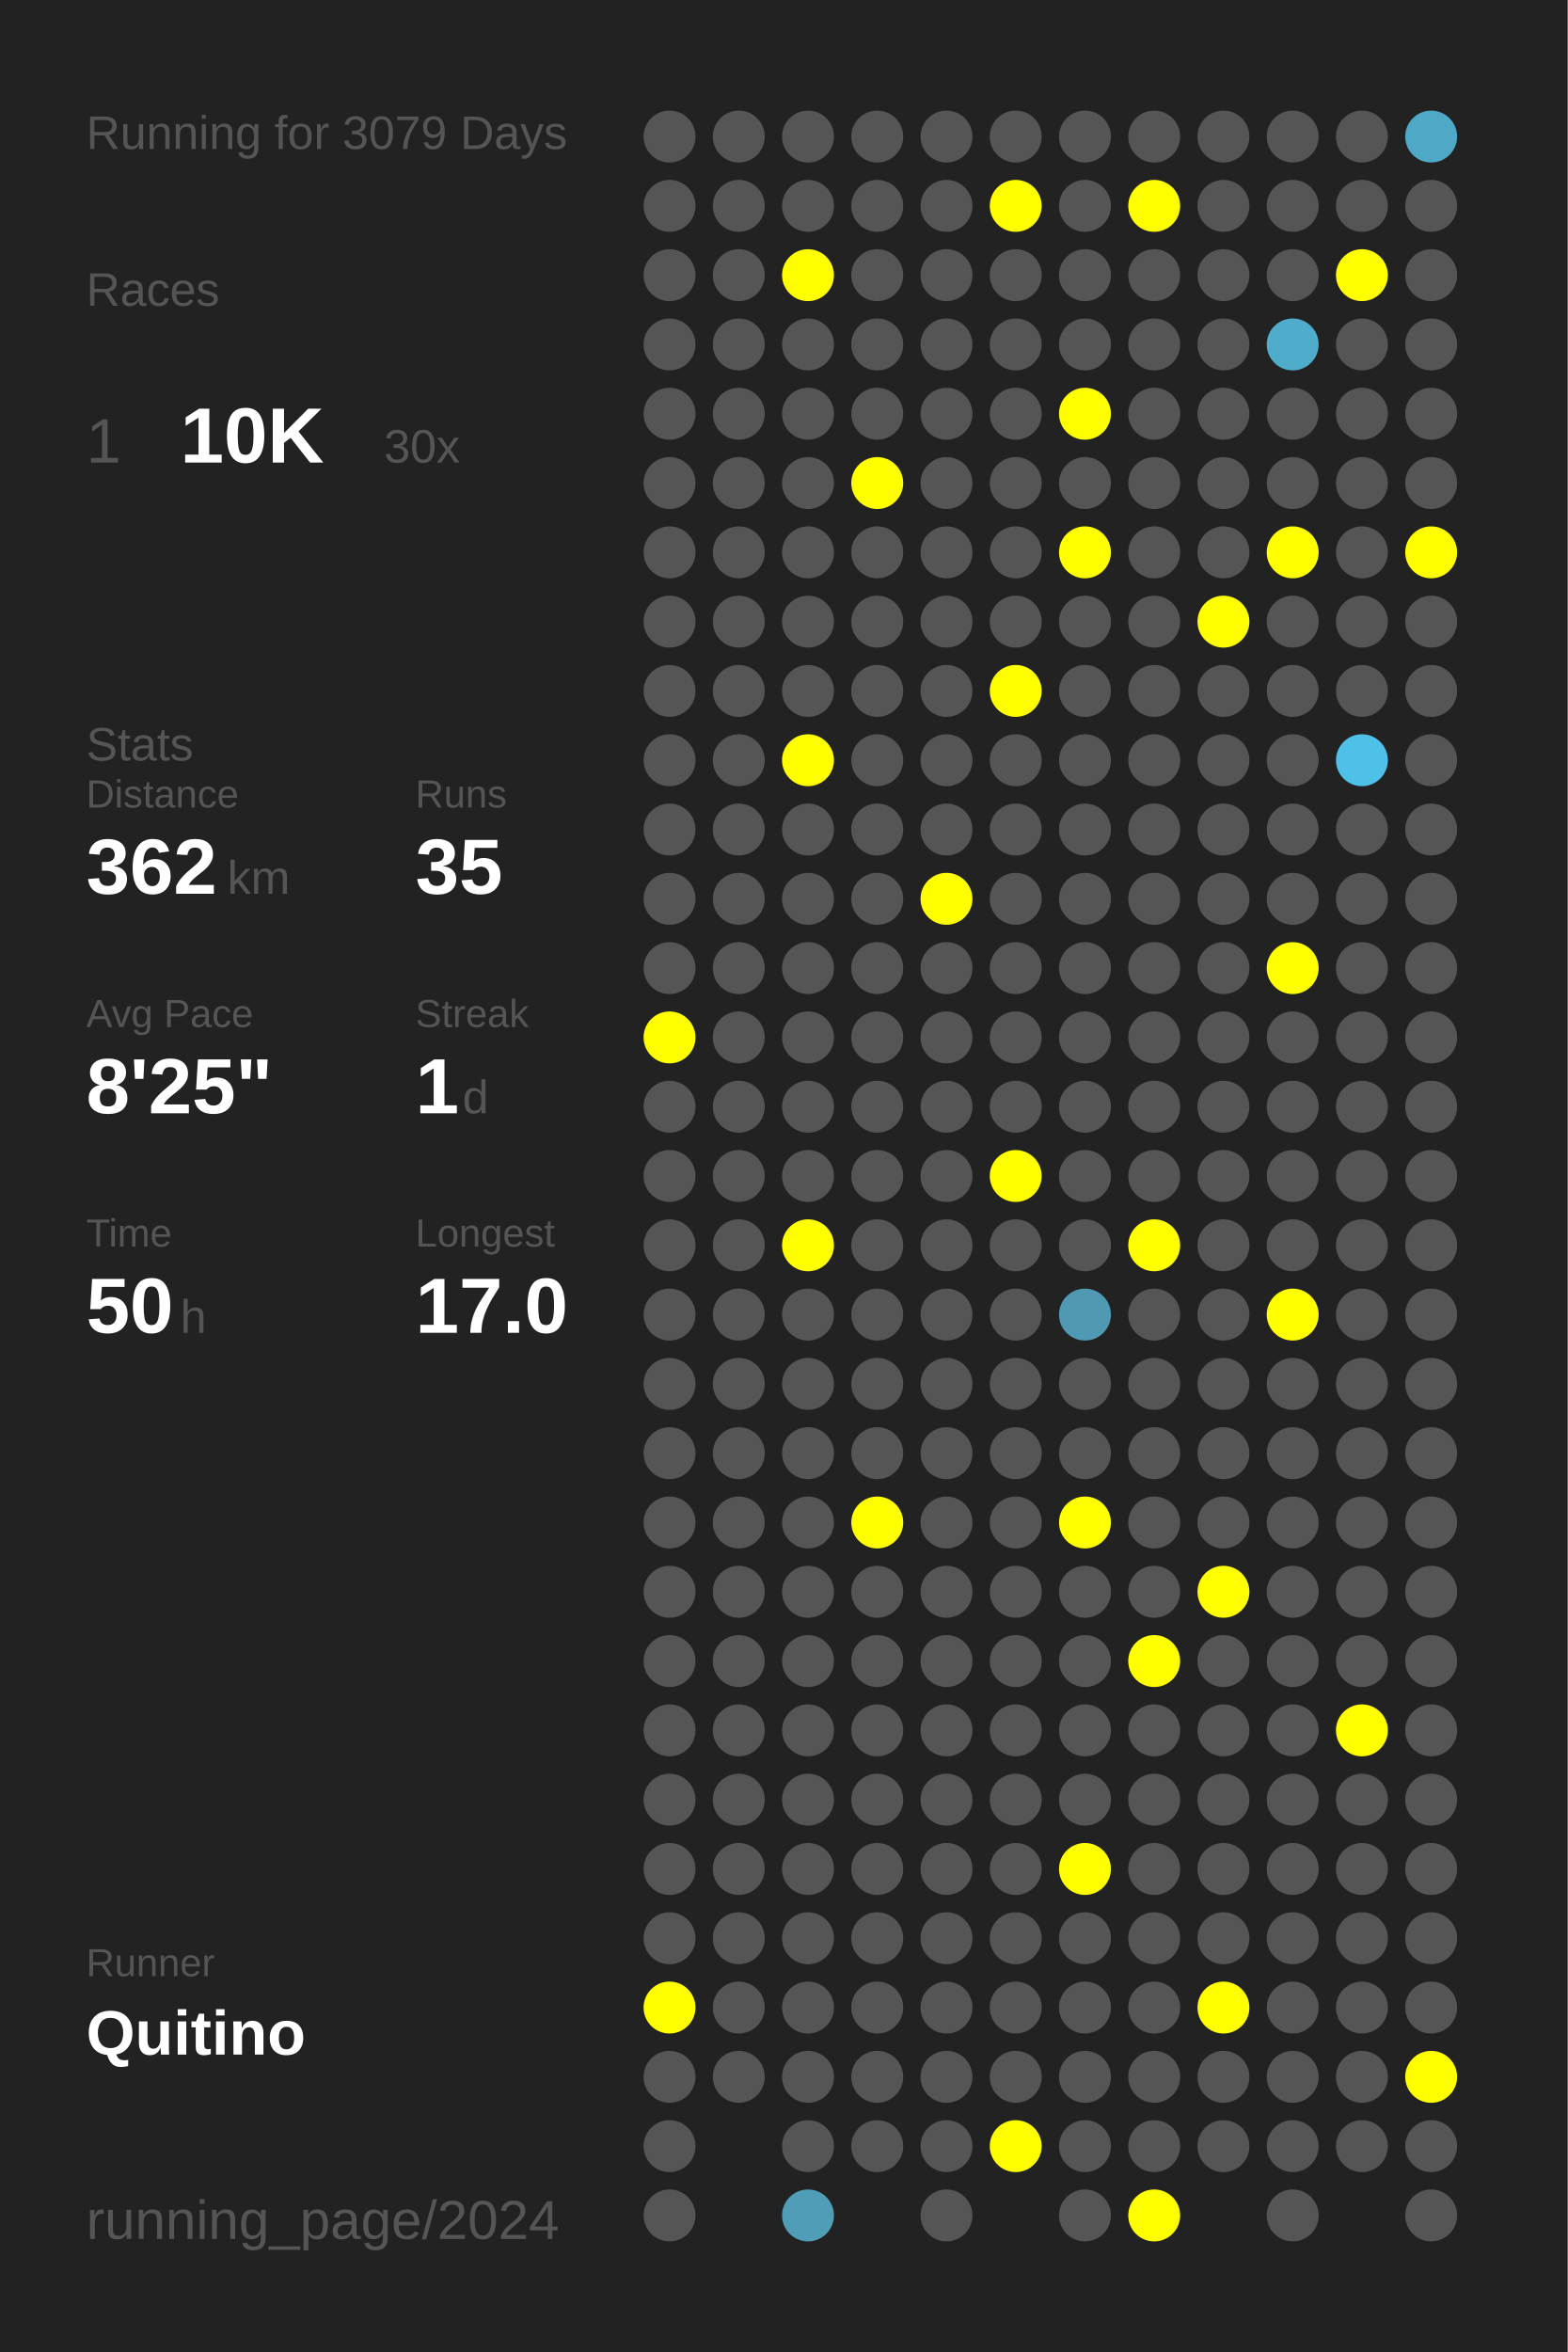
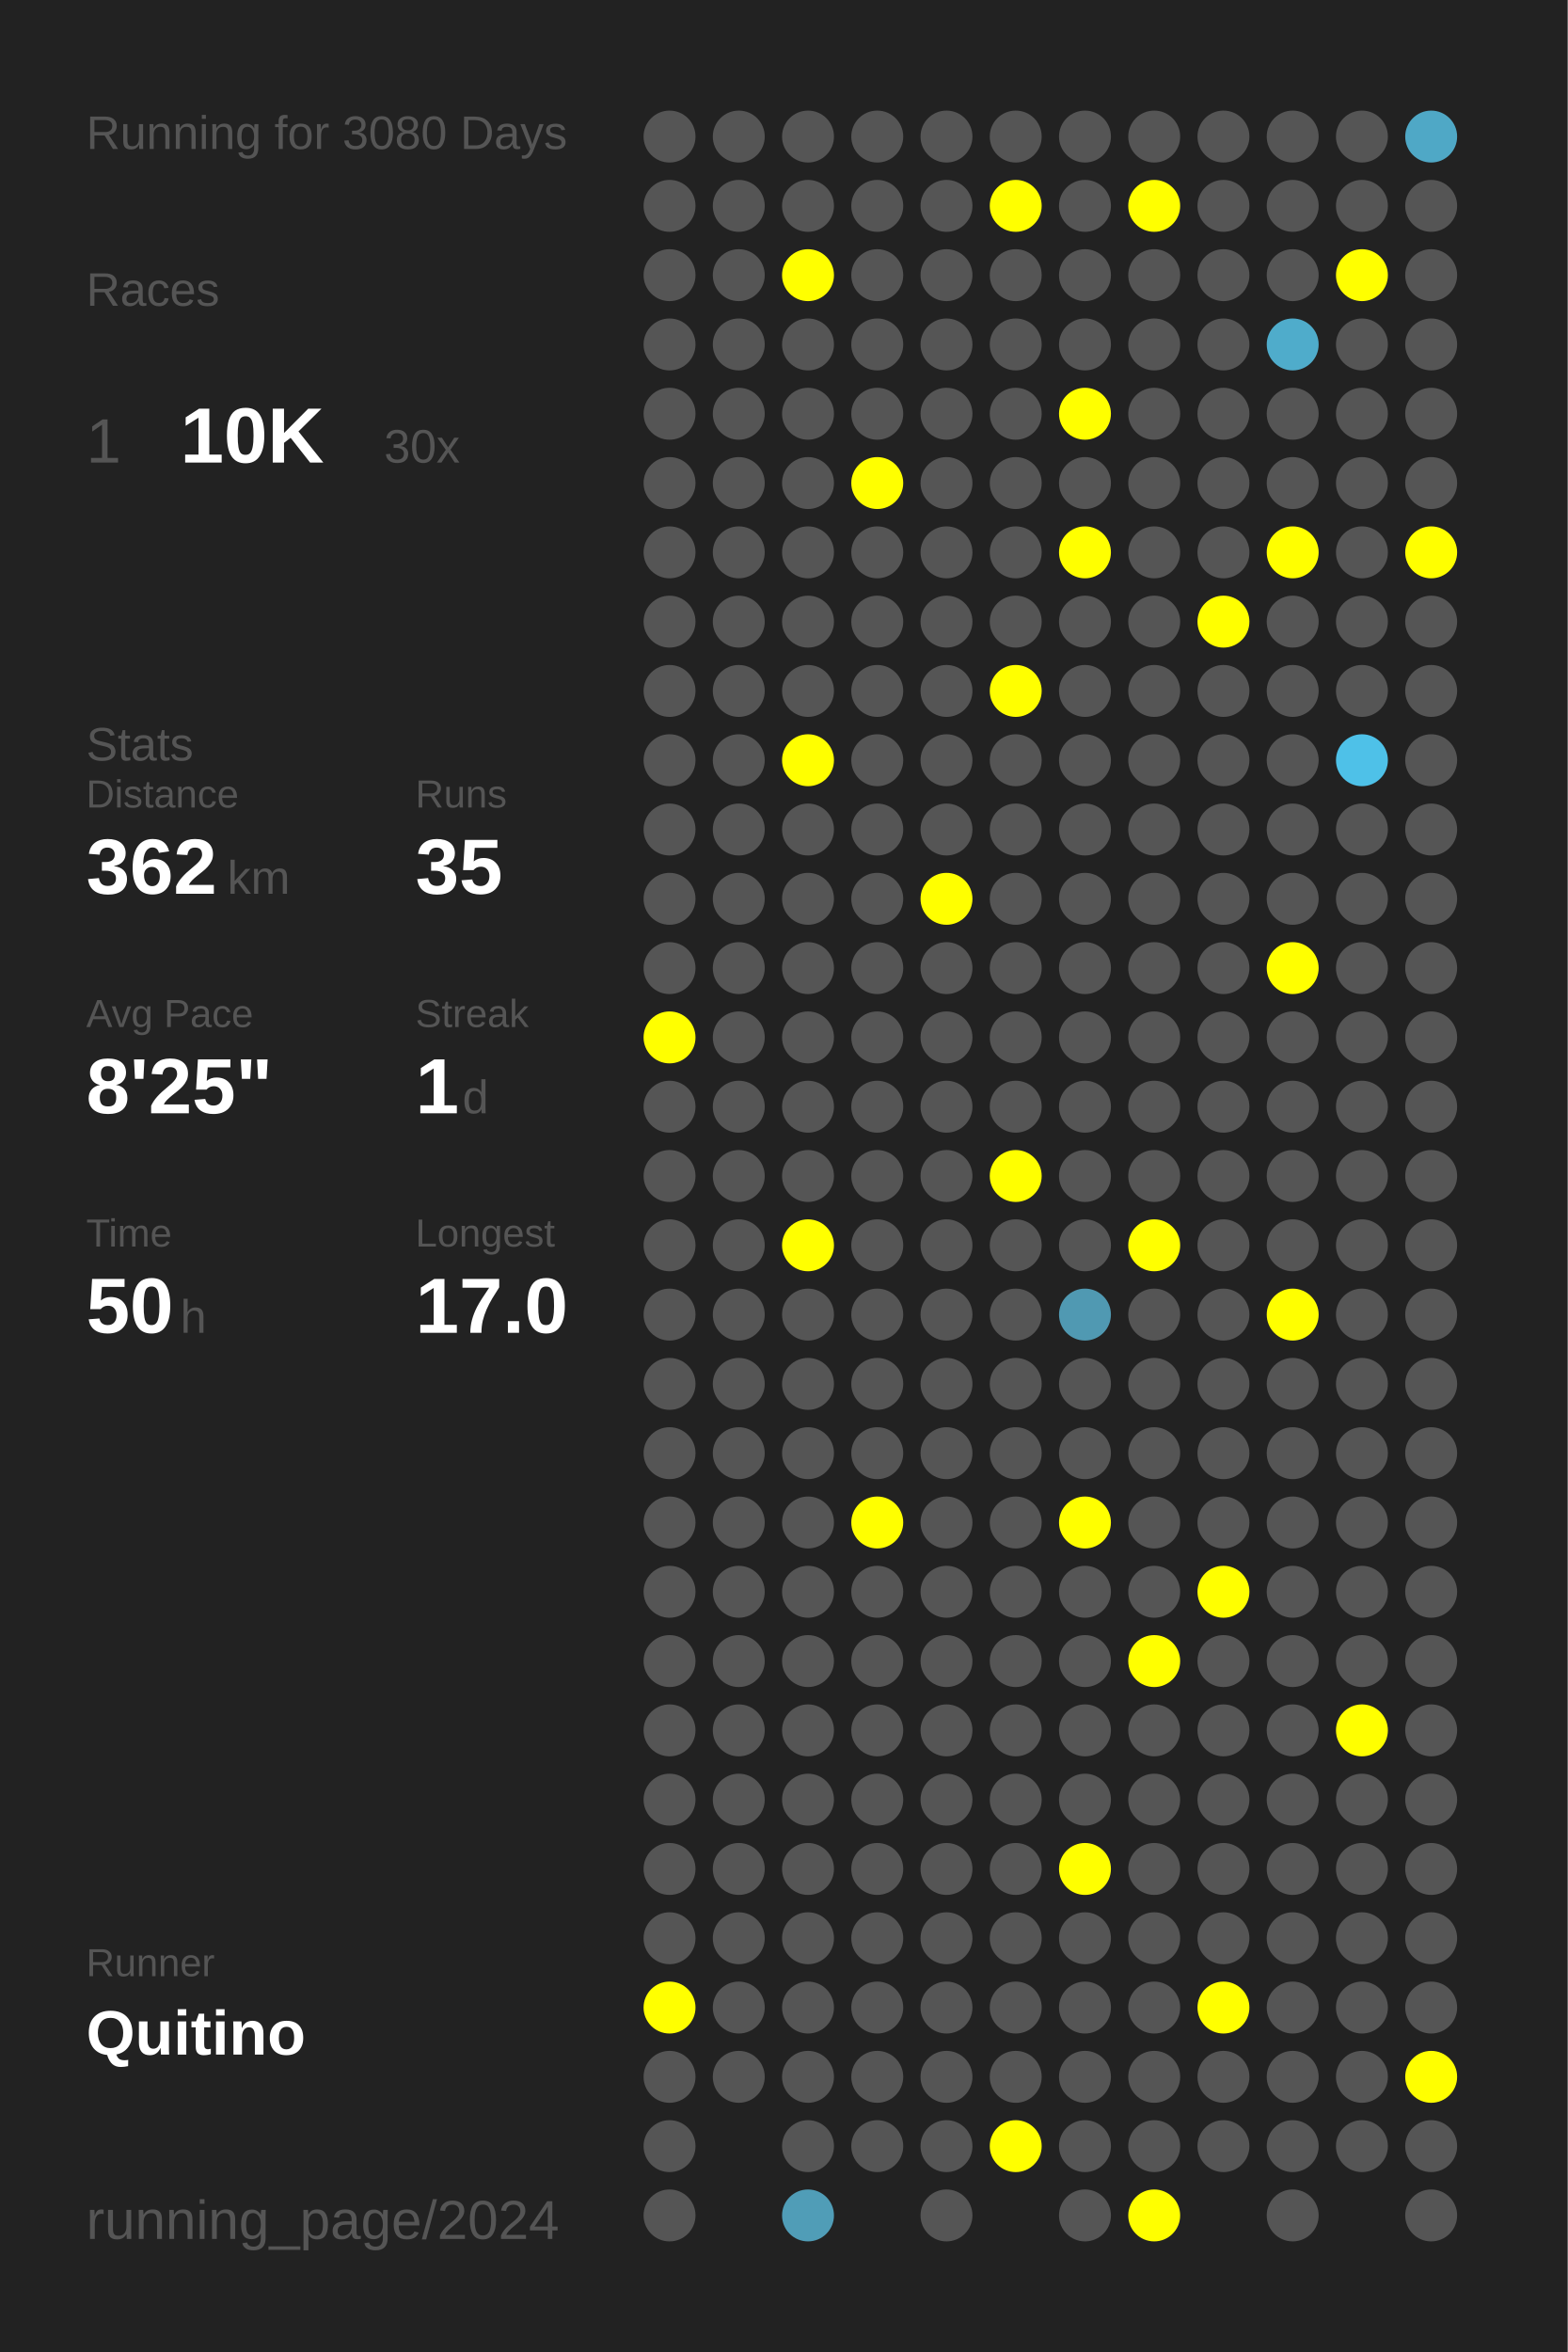
<svg xmlns="http://www.w3.org/2000/svg" baseProfile="full" height="300mm" version="1.1" viewBox="0,0,200,300" width="200mm">
  <defs />
  <rect fill="#222222" height="300" width="200" x="0" y="0" />
-   <text fill="#555555" style="font-size:6px; font-family:Arial;" x="11" y="19">Running for 3079 Days</text>
+   <text fill="#555555" style="font-size:6px; font-family:Arial;" x="11" y="19">Running for 3080 Days</text>
  <text fill="#555555" style="font-size:6px; font-family:Arial;" x="11" y="39">Races</text>
  <text fill="#555555" style="font-size:8px; font-family:Arial;" x="11" y="59">1</text>
  <text fill="#FFFFFF" style="font-size:10px; font-family:Arial; font-weight:bold;" x="23" y="59">10K</text>
  <text fill="#555555" style="font-size:6px; font-family:Arial;" x="49" y="59">30x</text>
  <text fill="#555555" style="font-size:6px; font-family:Arial;" x="11" y="97">Stats</text>
  <text fill="#555555" style="font-size:5px; font-family:Arial;" x="11" y="103">Distance</text>
  <text fill="#FFFFFF" style="font-size:10px; font-family:Arial; font-weight:bold;" x="11" y="114">362</text>
  <text fill="#555555" style="font-size:6px; font-family:Arial;" x="29" y="114">km</text>
  <text fill="#555555" style="font-size:5px; font-family:Arial;" x="53" y="103">Runs</text>
  <text fill="#FFFFFF" style="font-size:10px; font-family:Arial; font-weight:bold;" x="53" y="114">35</text>
  <text fill="#555555" style="font-size:5px; font-family:Arial;" x="11" y="131">Avg Pace</text>
  <text fill="#FFFFFF" style="font-size:10px; font-family:Arial; font-weight:bold;" x="11" y="142">8'25"</text>
  <text fill="#555555" style="font-size:5px; font-family:Arial;" x="53" y="131">Streak</text>
  <text fill="#FFFFFF" style="font-size:10px; font-family:Arial; font-weight:bold;" x="53" y="142">1</text>
  <text fill="#555555" style="font-size:6px; font-family:Arial;" x="59" y="142">d</text>
  <text fill="#555555" style="font-size:5px; font-family:Arial;" x="11" y="159">Time</text>
  <text fill="#FFFFFF" style="font-size:10px; font-family:Arial; font-weight:bold;" x="11" y="170">50</text>
  <text fill="#555555" style="font-size:6px; font-family:Arial;" x="23" y="170">h</text>
  <text fill="#555555" style="font-size:5px; font-family:Arial;" x="53" y="159">Longest</text>
  <text fill="#FFFFFF" style="font-size:10px; font-family:Arial; font-weight:bold;" x="53" y="170">17.0</text>
  <text fill="#555555" style="font-size:5px; font-family:Arial;" x="11" y="252.065">Runner</text>
  <text fill="#FFFFFF" style="font-size:8px; font-family:Arial; font-weight:bold;" x="11" y="262.065">Quitino</text>
  <text fill="#555555" style="font-size:7px; font-family:Arial;" x="11" y="285.581">running_page/2024</text>
  <circle cx="85.417" cy="17.419" fill="#555555" r="3.312" />
  <circle cx="85.417" cy="26.258" fill="#555555" r="3.312" />
  <circle cx="85.417" cy="35.097" fill="#555555" r="3.312" />
  <circle cx="85.417" cy="43.935" fill="#555555" r="3.312" />
  <circle cx="85.417" cy="52.774" fill="#555555" r="3.312" />
  <circle cx="85.417" cy="61.613" fill="#555555" r="3.312" />
  <circle cx="85.417" cy="70.452" fill="#555555" r="3.312" />
  <circle cx="85.417" cy="79.29" fill="#555555" r="3.312" />
  <circle cx="85.417" cy="88.129" fill="#555555" r="3.312" />
  <circle cx="85.417" cy="96.968" fill="#555555" r="3.312" />
  <circle cx="85.417" cy="105.806" fill="#555555" r="3.312" />
  <circle cx="85.417" cy="114.645" fill="#555555" r="3.312" />
  <circle cx="85.417" cy="123.484" fill="#555555" r="3.312" />
  <circle cx="85.417" cy="132.323" fill="#FFFF00" r="3.312" />
  <circle cx="85.417" cy="141.161" fill="#555555" r="3.312" />
  <circle cx="85.417" cy="150" fill="#555555" r="3.312" />
  <circle cx="85.417" cy="158.839" fill="#555555" r="3.312" />
  <circle cx="85.417" cy="167.677" fill="#555555" r="3.312" />
  <circle cx="85.417" cy="176.516" fill="#555555" r="3.312" />
  <circle cx="85.417" cy="185.355" fill="#555555" r="3.312" />
  <circle cx="85.417" cy="194.194" fill="#555555" r="3.312" />
  <circle cx="85.417" cy="203.032" fill="#555555" r="3.312" />
  <circle cx="85.417" cy="211.871" fill="#555555" r="3.312" />
  <circle cx="85.417" cy="220.71" fill="#555555" r="3.312" />
  <circle cx="85.417" cy="229.548" fill="#555555" r="3.312" />
  <circle cx="85.417" cy="238.387" fill="#555555" r="3.312" />
  <circle cx="85.417" cy="247.226" fill="#555555" r="3.312" />
  <circle cx="85.417" cy="256.065" fill="#FFFF00" r="3.312" />
  <circle cx="85.417" cy="264.903" fill="#555555" r="3.312" />
  <circle cx="85.417" cy="273.742" fill="#555555" r="3.312" />
  <circle cx="85.417" cy="282.581" fill="#555555" r="3.312" />
  <circle cx="94.25" cy="17.419" fill="#555555" r="3.312" />
  <circle cx="94.25" cy="26.258" fill="#555555" r="3.312" />
  <circle cx="94.25" cy="35.097" fill="#555555" r="3.312" />
  <circle cx="94.25" cy="43.935" fill="#555555" r="3.312" />
  <circle cx="94.25" cy="52.774" fill="#555555" r="3.312" />
  <circle cx="94.25" cy="61.613" fill="#555555" r="3.312" />
  <circle cx="94.25" cy="70.452" fill="#555555" r="3.312" />
  <circle cx="94.25" cy="79.29" fill="#555555" r="3.312" />
  <circle cx="94.25" cy="88.129" fill="#555555" r="3.312" />
  <circle cx="94.25" cy="96.968" fill="#555555" r="3.312" />
  <circle cx="94.25" cy="105.806" fill="#555555" r="3.312" />
  <circle cx="94.25" cy="114.645" fill="#555555" r="3.312" />
  <circle cx="94.25" cy="123.484" fill="#555555" r="3.312" />
  <circle cx="94.25" cy="132.323" fill="#555555" r="3.312" />
  <circle cx="94.25" cy="141.161" fill="#555555" r="3.312" />
  <circle cx="94.25" cy="150" fill="#555555" r="3.312" />
  <circle cx="94.25" cy="158.839" fill="#555555" r="3.312" />
  <circle cx="94.25" cy="167.677" fill="#555555" r="3.312" />
  <circle cx="94.25" cy="176.516" fill="#555555" r="3.312" />
  <circle cx="94.25" cy="185.355" fill="#555555" r="3.312" />
  <circle cx="94.25" cy="194.194" fill="#555555" r="3.312" />
  <circle cx="94.25" cy="203.032" fill="#555555" r="3.312" />
  <circle cx="94.25" cy="211.871" fill="#555555" r="3.312" />
  <circle cx="94.25" cy="220.71" fill="#555555" r="3.312" />
  <circle cx="94.25" cy="229.548" fill="#555555" r="3.312" />
  <circle cx="94.25" cy="238.387" fill="#555555" r="3.312" />
  <circle cx="94.25" cy="247.226" fill="#555555" r="3.312" />
  <circle cx="94.25" cy="256.065" fill="#555555" r="3.312" />
  <circle cx="94.25" cy="264.903" fill="#555555" r="3.312" />
  <circle cx="103.083" cy="17.419" fill="#555555" r="3.312" />
  <circle cx="103.083" cy="26.258" fill="#555555" r="3.312" />
  <circle cx="103.083" cy="35.097" fill="#FFFF00" r="3.312" />
  <circle cx="103.083" cy="43.935" fill="#555555" r="3.312" />
  <circle cx="103.083" cy="52.774" fill="#555555" r="3.312" />
  <circle cx="103.083" cy="61.613" fill="#555555" r="3.312" />
  <circle cx="103.083" cy="70.452" fill="#555555" r="3.312" />
  <circle cx="103.083" cy="79.29" fill="#555555" r="3.312" />
  <circle cx="103.083" cy="88.129" fill="#555555" r="3.312" />
  <circle cx="103.083" cy="96.968" fill="#FFFF00" r="3.312" />
  <circle cx="103.083" cy="105.806" fill="#555555" r="3.312" />
  <circle cx="103.083" cy="114.645" fill="#555555" r="3.312" />
  <circle cx="103.083" cy="123.484" fill="#555555" r="3.312" />
  <circle cx="103.083" cy="132.323" fill="#555555" r="3.312" />
  <circle cx="103.083" cy="141.161" fill="#555555" r="3.312" />
  <circle cx="103.083" cy="150" fill="#555555" r="3.312" />
  <circle cx="103.083" cy="158.839" fill="#FFFF00" r="3.312" />
  <circle cx="103.083" cy="167.677" fill="#555555" r="3.312" />
  <circle cx="103.083" cy="176.516" fill="#555555" r="3.312" />
  <circle cx="103.083" cy="185.355" fill="#555555" r="3.312" />
  <circle cx="103.083" cy="194.194" fill="#555555" r="3.312" />
  <circle cx="103.083" cy="203.032" fill="#555555" r="3.312" />
  <circle cx="103.083" cy="211.871" fill="#555555" r="3.312" />
  <circle cx="103.083" cy="220.71" fill="#555555" r="3.312" />
  <circle cx="103.083" cy="229.548" fill="#555555" r="3.312" />
  <circle cx="103.083" cy="238.387" fill="#555555" r="3.312" />
  <circle cx="103.083" cy="247.226" fill="#555555" r="3.312" />
  <circle cx="103.083" cy="256.065" fill="#555555" r="3.312" />
  <circle cx="103.083" cy="264.903" fill="#555555" r="3.312" />
  <circle cx="103.083" cy="273.742" fill="#555555" r="3.312" />
  <circle cx="103.083" cy="282.581" fill="#509db7" r="3.312" />
  <circle cx="111.917" cy="17.419" fill="#555555" r="3.312" />
  <circle cx="111.917" cy="26.258" fill="#555555" r="3.312" />
  <circle cx="111.917" cy="35.097" fill="#555555" r="3.312" />
  <circle cx="111.917" cy="43.935" fill="#555555" r="3.312" />
  <circle cx="111.917" cy="52.774" fill="#555555" r="3.312" />
  <circle cx="111.917" cy="61.613" fill="#FFFF00" r="3.312" />
  <circle cx="111.917" cy="70.452" fill="#555555" r="3.312" />
  <circle cx="111.917" cy="79.29" fill="#555555" r="3.312" />
  <circle cx="111.917" cy="88.129" fill="#555555" r="3.312" />
  <circle cx="111.917" cy="96.968" fill="#555555" r="3.312" />
  <circle cx="111.917" cy="105.806" fill="#555555" r="3.312" />
  <circle cx="111.917" cy="114.645" fill="#555555" r="3.312" />
  <circle cx="111.917" cy="123.484" fill="#555555" r="3.312" />
  <circle cx="111.917" cy="132.323" fill="#555555" r="3.312" />
  <circle cx="111.917" cy="141.161" fill="#555555" r="3.312" />
  <circle cx="111.917" cy="150" fill="#555555" r="3.312" />
  <circle cx="111.917" cy="158.839" fill="#555555" r="3.312" />
  <circle cx="111.917" cy="167.677" fill="#555555" r="3.312" />
  <circle cx="111.917" cy="176.516" fill="#555555" r="3.312" />
  <circle cx="111.917" cy="185.355" fill="#555555" r="3.312" />
  <circle cx="111.917" cy="194.194" fill="#FFFF00" r="3.312" />
  <circle cx="111.917" cy="203.032" fill="#555555" r="3.312" />
  <circle cx="111.917" cy="211.871" fill="#555555" r="3.312" />
  <circle cx="111.917" cy="220.71" fill="#555555" r="3.312" />
  <circle cx="111.917" cy="229.548" fill="#555555" r="3.312" />
  <circle cx="111.917" cy="238.387" fill="#555555" r="3.312" />
  <circle cx="111.917" cy="247.226" fill="#555555" r="3.312" />
  <circle cx="111.917" cy="256.065" fill="#555555" r="3.312" />
  <circle cx="111.917" cy="264.903" fill="#555555" r="3.312" />
  <circle cx="111.917" cy="273.742" fill="#555555" r="3.312" />
  <circle cx="120.75" cy="17.419" fill="#555555" r="3.312" />
  <circle cx="120.75" cy="26.258" fill="#555555" r="3.312" />
  <circle cx="120.75" cy="35.097" fill="#555555" r="3.312" />
  <circle cx="120.75" cy="43.935" fill="#555555" r="3.312" />
  <circle cx="120.75" cy="52.774" fill="#555555" r="3.312" />
  <circle cx="120.75" cy="61.613" fill="#555555" r="3.312" />
  <circle cx="120.75" cy="70.452" fill="#555555" r="3.312" />
  <circle cx="120.75" cy="79.29" fill="#555555" r="3.312" />
  <circle cx="120.75" cy="88.129" fill="#555555" r="3.312" />
  <circle cx="120.75" cy="96.968" fill="#555555" r="3.312" />
  <circle cx="120.75" cy="105.806" fill="#555555" r="3.312" />
  <circle cx="120.75" cy="114.645" fill="#FFFF00" r="3.312" />
  <circle cx="120.75" cy="123.484" fill="#555555" r="3.312" />
  <circle cx="120.75" cy="132.323" fill="#555555" r="3.312" />
  <circle cx="120.75" cy="141.161" fill="#555555" r="3.312" />
  <circle cx="120.75" cy="150" fill="#555555" r="3.312" />
  <circle cx="120.75" cy="158.839" fill="#555555" r="3.312" />
  <circle cx="120.75" cy="167.677" fill="#555555" r="3.312" />
  <circle cx="120.75" cy="176.516" fill="#555555" r="3.312" />
  <circle cx="120.75" cy="185.355" fill="#555555" r="3.312" />
  <circle cx="120.75" cy="194.194" fill="#555555" r="3.312" />
  <circle cx="120.75" cy="203.032" fill="#555555" r="3.312" />
  <circle cx="120.75" cy="211.871" fill="#555555" r="3.312" />
  <circle cx="120.75" cy="220.71" fill="#555555" r="3.312" />
  <circle cx="120.75" cy="229.548" fill="#555555" r="3.312" />
  <circle cx="120.75" cy="238.387" fill="#555555" r="3.312" />
  <circle cx="120.75" cy="247.226" fill="#555555" r="3.312" />
  <circle cx="120.75" cy="256.065" fill="#555555" r="3.312" />
  <circle cx="120.75" cy="264.903" fill="#555555" r="3.312" />
  <circle cx="120.75" cy="273.742" fill="#555555" r="3.312" />
  <circle cx="120.75" cy="282.581" fill="#555555" r="3.312" />
  <circle cx="129.583" cy="17.419" fill="#555555" r="3.312" />
  <circle cx="129.583" cy="26.258" fill="#FFFF00" r="3.312" />
  <circle cx="129.583" cy="35.097" fill="#555555" r="3.312" />
  <circle cx="129.583" cy="43.935" fill="#555555" r="3.312" />
  <circle cx="129.583" cy="52.774" fill="#555555" r="3.312" />
  <circle cx="129.583" cy="61.613" fill="#555555" r="3.312" />
  <circle cx="129.583" cy="70.452" fill="#555555" r="3.312" />
  <circle cx="129.583" cy="79.29" fill="#555555" r="3.312" />
  <circle cx="129.583" cy="88.129" fill="#FFFF00" r="3.312" />
  <circle cx="129.583" cy="96.968" fill="#555555" r="3.312" />
  <circle cx="129.583" cy="105.806" fill="#555555" r="3.312" />
  <circle cx="129.583" cy="114.645" fill="#555555" r="3.312" />
  <circle cx="129.583" cy="123.484" fill="#555555" r="3.312" />
  <circle cx="129.583" cy="132.323" fill="#555555" r="3.312" />
  <circle cx="129.583" cy="141.161" fill="#555555" r="3.312" />
  <circle cx="129.583" cy="150" fill="#FFFF00" r="3.312" />
  <circle cx="129.583" cy="158.839" fill="#555555" r="3.312" />
  <circle cx="129.583" cy="167.677" fill="#555555" r="3.312" />
  <circle cx="129.583" cy="176.516" fill="#555555" r="3.312" />
  <circle cx="129.583" cy="185.355" fill="#555555" r="3.312" />
  <circle cx="129.583" cy="194.194" fill="#555555" r="3.312" />
  <circle cx="129.583" cy="203.032" fill="#555555" r="3.312" />
  <circle cx="129.583" cy="211.871" fill="#555555" r="3.312" />
  <circle cx="129.583" cy="220.71" fill="#555555" r="3.312" />
  <circle cx="129.583" cy="229.548" fill="#555555" r="3.312" />
  <circle cx="129.583" cy="238.387" fill="#555555" r="3.312" />
  <circle cx="129.583" cy="247.226" fill="#555555" r="3.312" />
  <circle cx="129.583" cy="256.065" fill="#555555" r="3.312" />
  <circle cx="129.583" cy="264.903" fill="#555555" r="3.312" />
  <circle cx="129.583" cy="273.742" fill="#FFFF00" r="3.312" />
  <circle cx="138.417" cy="17.419" fill="#555555" r="3.312" />
  <circle cx="138.417" cy="26.258" fill="#555555" r="3.312" />
  <circle cx="138.417" cy="35.097" fill="#555555" r="3.312" />
  <circle cx="138.417" cy="43.935" fill="#555555" r="3.312" />
  <circle cx="138.417" cy="52.774" fill="#FFFF00" r="3.312" />
  <circle cx="138.417" cy="61.613" fill="#555555" r="3.312" />
  <circle cx="138.417" cy="70.452" fill="#FFFF00" r="3.312" />
  <circle cx="138.417" cy="79.29" fill="#555555" r="3.312" />
  <circle cx="138.417" cy="88.129" fill="#555555" r="3.312" />
  <circle cx="138.417" cy="96.968" fill="#555555" r="3.312" />
  <circle cx="138.417" cy="105.806" fill="#555555" r="3.312" />
  <circle cx="138.417" cy="114.645" fill="#555555" r="3.312" />
  <circle cx="138.417" cy="123.484" fill="#555555" r="3.312" />
  <circle cx="138.417" cy="132.323" fill="#555555" r="3.312" />
  <circle cx="138.417" cy="141.161" fill="#555555" r="3.312" />
  <circle cx="138.417" cy="150" fill="#555555" r="3.312" />
  <circle cx="138.417" cy="158.839" fill="#555555" r="3.312" />
  <circle cx="138.417" cy="167.677" fill="#5099b2" r="3.312" />
  <circle cx="138.417" cy="176.516" fill="#555555" r="3.312" />
  <circle cx="138.417" cy="185.355" fill="#555555" r="3.312" />
  <circle cx="138.417" cy="194.194" fill="#FFFF00" r="3.312" />
  <circle cx="138.417" cy="203.032" fill="#555555" r="3.312" />
  <circle cx="138.417" cy="211.871" fill="#555555" r="3.312" />
  <circle cx="138.417" cy="220.71" fill="#555555" r="3.312" />
  <circle cx="138.417" cy="229.548" fill="#555555" r="3.312" />
  <circle cx="138.417" cy="238.387" fill="#FFFF00" r="3.312" />
  <circle cx="138.417" cy="247.226" fill="#555555" r="3.312" />
  <circle cx="138.417" cy="256.065" fill="#555555" r="3.312" />
  <circle cx="138.417" cy="264.903" fill="#555555" r="3.312" />
  <circle cx="138.417" cy="273.742" fill="#555555" r="3.312" />
  <circle cx="138.417" cy="282.581" fill="#555555" r="3.312" />
  <circle cx="147.25" cy="17.419" fill="#555555" r="3.312" />
  <circle cx="147.25" cy="26.258" fill="#FFFF00" r="3.312" />
  <circle cx="147.25" cy="35.097" fill="#555555" r="3.312" />
  <circle cx="147.25" cy="43.935" fill="#555555" r="3.312" />
  <circle cx="147.25" cy="52.774" fill="#555555" r="3.312" />
  <circle cx="147.25" cy="61.613" fill="#555555" r="3.312" />
  <circle cx="147.25" cy="70.452" fill="#555555" r="3.312" />
  <circle cx="147.25" cy="79.29" fill="#555555" r="3.312" />
  <circle cx="147.25" cy="88.129" fill="#555555" r="3.312" />
  <circle cx="147.25" cy="96.968" fill="#555555" r="3.312" />
  <circle cx="147.25" cy="105.806" fill="#555555" r="3.312" />
  <circle cx="147.25" cy="114.645" fill="#555555" r="3.312" />
  <circle cx="147.25" cy="123.484" fill="#555555" r="3.312" />
  <circle cx="147.25" cy="132.323" fill="#555555" r="3.312" />
  <circle cx="147.25" cy="141.161" fill="#555555" r="3.312" />
  <circle cx="147.25" cy="150" fill="#555555" r="3.312" />
  <circle cx="147.25" cy="158.839" fill="#FFFF00" r="3.312" />
  <circle cx="147.25" cy="167.677" fill="#555555" r="3.312" />
  <circle cx="147.25" cy="176.516" fill="#555555" r="3.312" />
  <circle cx="147.25" cy="185.355" fill="#555555" r="3.312" />
  <circle cx="147.25" cy="194.194" fill="#555555" r="3.312" />
  <circle cx="147.25" cy="203.032" fill="#555555" r="3.312" />
  <circle cx="147.25" cy="211.871" fill="#FFFF00" r="3.312" />
  <circle cx="147.25" cy="220.71" fill="#555555" r="3.312" />
  <circle cx="147.25" cy="229.548" fill="#555555" r="3.312" />
  <circle cx="147.25" cy="238.387" fill="#555555" r="3.312" />
  <circle cx="147.25" cy="247.226" fill="#555555" r="3.312" />
  <circle cx="147.25" cy="256.065" fill="#555555" r="3.312" />
  <circle cx="147.25" cy="264.903" fill="#555555" r="3.312" />
  <circle cx="147.25" cy="273.742" fill="#555555" r="3.312" />
  <circle cx="147.25" cy="282.581" fill="#FFFF00" r="3.312" />
  <circle cx="156.083" cy="17.419" fill="#555555" r="3.312" />
  <circle cx="156.083" cy="26.258" fill="#555555" r="3.312" />
  <circle cx="156.083" cy="35.097" fill="#555555" r="3.312" />
  <circle cx="156.083" cy="43.935" fill="#555555" r="3.312" />
  <circle cx="156.083" cy="52.774" fill="#555555" r="3.312" />
  <circle cx="156.083" cy="61.613" fill="#555555" r="3.312" />
  <circle cx="156.083" cy="70.452" fill="#555555" r="3.312" />
  <circle cx="156.083" cy="79.29" fill="#FFFF00" r="3.312" />
  <circle cx="156.083" cy="88.129" fill="#555555" r="3.312" />
  <circle cx="156.083" cy="96.968" fill="#555555" r="3.312" />
  <circle cx="156.083" cy="105.806" fill="#555555" r="3.312" />
  <circle cx="156.083" cy="114.645" fill="#555555" r="3.312" />
  <circle cx="156.083" cy="123.484" fill="#555555" r="3.312" />
  <circle cx="156.083" cy="132.323" fill="#555555" r="3.312" />
  <circle cx="156.083" cy="141.161" fill="#555555" r="3.312" />
  <circle cx="156.083" cy="150" fill="#555555" r="3.312" />
  <circle cx="156.083" cy="158.839" fill="#555555" r="3.312" />
  <circle cx="156.083" cy="167.677" fill="#555555" r="3.312" />
  <circle cx="156.083" cy="176.516" fill="#555555" r="3.312" />
  <circle cx="156.083" cy="185.355" fill="#555555" r="3.312" />
  <circle cx="156.083" cy="194.194" fill="#555555" r="3.312" />
  <circle cx="156.083" cy="203.032" fill="#FFFF00" r="3.312" />
  <circle cx="156.083" cy="211.871" fill="#555555" r="3.312" />
  <circle cx="156.083" cy="220.71" fill="#555555" r="3.312" />
  <circle cx="156.083" cy="229.548" fill="#555555" r="3.312" />
  <circle cx="156.083" cy="238.387" fill="#555555" r="3.312" />
  <circle cx="156.083" cy="247.226" fill="#555555" r="3.312" />
  <circle cx="156.083" cy="256.065" fill="#FFFF00" r="3.312" />
  <circle cx="156.083" cy="264.903" fill="#555555" r="3.312" />
  <circle cx="156.083" cy="273.742" fill="#555555" r="3.312" />
  <circle cx="164.917" cy="17.419" fill="#555555" r="3.312" />
  <circle cx="164.917" cy="26.258" fill="#555555" r="3.312" />
  <circle cx="164.917" cy="35.097" fill="#555555" r="3.312" />
  <circle cx="164.917" cy="43.935" fill="#4faccb" r="3.312" />
  <circle cx="164.917" cy="52.774" fill="#555555" r="3.312" />
  <circle cx="164.917" cy="61.613" fill="#555555" r="3.312" />
  <circle cx="164.917" cy="70.452" fill="#FFFF00" r="3.312" />
  <circle cx="164.917" cy="79.29" fill="#555555" r="3.312" />
  <circle cx="164.917" cy="88.129" fill="#555555" r="3.312" />
  <circle cx="164.917" cy="96.968" fill="#555555" r="3.312" />
  <circle cx="164.917" cy="105.806" fill="#555555" r="3.312" />
  <circle cx="164.917" cy="114.645" fill="#555555" r="3.312" />
  <circle cx="164.917" cy="123.484" fill="#FFFF00" r="3.312" />
  <circle cx="164.917" cy="132.323" fill="#555555" r="3.312" />
  <circle cx="164.917" cy="141.161" fill="#555555" r="3.312" />
  <circle cx="164.917" cy="150" fill="#555555" r="3.312" />
  <circle cx="164.917" cy="158.839" fill="#555555" r="3.312" />
  <circle cx="164.917" cy="167.677" fill="#FFFF00" r="3.312" />
  <circle cx="164.917" cy="176.516" fill="#555555" r="3.312" />
  <circle cx="164.917" cy="185.355" fill="#555555" r="3.312" />
  <circle cx="164.917" cy="194.194" fill="#555555" r="3.312" />
  <circle cx="164.917" cy="203.032" fill="#555555" r="3.312" />
  <circle cx="164.917" cy="211.871" fill="#555555" r="3.312" />
  <circle cx="164.917" cy="220.71" fill="#555555" r="3.312" />
  <circle cx="164.917" cy="229.548" fill="#555555" r="3.312" />
  <circle cx="164.917" cy="238.387" fill="#555555" r="3.312" />
  <circle cx="164.917" cy="247.226" fill="#555555" r="3.312" />
  <circle cx="164.917" cy="256.065" fill="#555555" r="3.312" />
  <circle cx="164.917" cy="264.903" fill="#555555" r="3.312" />
  <circle cx="164.917" cy="273.742" fill="#555555" r="3.312" />
  <circle cx="164.917" cy="282.581" fill="#555555" r="3.312" />
  <circle cx="173.75" cy="17.419" fill="#555555" r="3.312" />
  <circle cx="173.75" cy="26.258" fill="#555555" r="3.312" />
  <circle cx="173.75" cy="35.097" fill="#FFFF00" r="3.312" />
  <circle cx="173.75" cy="43.935" fill="#555555" r="3.312" />
  <circle cx="173.75" cy="52.774" fill="#555555" r="3.312" />
  <circle cx="173.75" cy="61.613" fill="#555555" r="3.312" />
  <circle cx="173.75" cy="70.452" fill="#555555" r="3.312" />
  <circle cx="173.75" cy="79.29" fill="#555555" r="3.312" />
  <circle cx="173.75" cy="88.129" fill="#555555" r="3.312" />
  <circle cx="173.75" cy="96.968" fill="#4ec1e8" r="3.312" />
  <circle cx="173.75" cy="105.806" fill="#555555" r="3.312" />
  <circle cx="173.75" cy="114.645" fill="#555555" r="3.312" />
  <circle cx="173.75" cy="123.484" fill="#555555" r="3.312" />
  <circle cx="173.75" cy="132.323" fill="#555555" r="3.312" />
  <circle cx="173.75" cy="141.161" fill="#555555" r="3.312" />
  <circle cx="173.75" cy="150" fill="#555555" r="3.312" />
  <circle cx="173.75" cy="158.839" fill="#555555" r="3.312" />
  <circle cx="173.75" cy="167.677" fill="#555555" r="3.312" />
  <circle cx="173.75" cy="176.516" fill="#555555" r="3.312" />
  <circle cx="173.75" cy="185.355" fill="#555555" r="3.312" />
  <circle cx="173.75" cy="194.194" fill="#555555" r="3.312" />
  <circle cx="173.75" cy="203.032" fill="#555555" r="3.312" />
  <circle cx="173.75" cy="211.871" fill="#555555" r="3.312" />
  <circle cx="173.75" cy="220.71" fill="#FFFF00" r="3.312" />
  <circle cx="173.75" cy="229.548" fill="#555555" r="3.312" />
  <circle cx="173.75" cy="238.387" fill="#555555" r="3.312" />
  <circle cx="173.75" cy="247.226" fill="#555555" r="3.312" />
  <circle cx="173.75" cy="256.065" fill="#555555" r="3.312" />
  <circle cx="173.75" cy="264.903" fill="#555555" r="3.312" />
  <circle cx="173.75" cy="273.742" fill="#555555" r="3.312" />
  <circle cx="182.583" cy="17.419" fill="#4fa8c6" r="3.312" />
  <circle cx="182.583" cy="26.258" fill="#555555" r="3.312" />
  <circle cx="182.583" cy="35.097" fill="#555555" r="3.312" />
  <circle cx="182.583" cy="43.935" fill="#555555" r="3.312" />
  <circle cx="182.583" cy="52.774" fill="#555555" r="3.312" />
  <circle cx="182.583" cy="61.613" fill="#555555" r="3.312" />
  <circle cx="182.583" cy="70.452" fill="#FFFF00" r="3.312" />
  <circle cx="182.583" cy="79.29" fill="#555555" r="3.312" />
  <circle cx="182.583" cy="88.129" fill="#555555" r="3.312" />
  <circle cx="182.583" cy="96.968" fill="#555555" r="3.312" />
  <circle cx="182.583" cy="105.806" fill="#555555" r="3.312" />
  <circle cx="182.583" cy="114.645" fill="#555555" r="3.312" />
  <circle cx="182.583" cy="123.484" fill="#555555" r="3.312" />
  <circle cx="182.583" cy="132.323" fill="#555555" r="3.312" />
  <circle cx="182.583" cy="141.161" fill="#555555" r="3.312" />
  <circle cx="182.583" cy="150" fill="#555555" r="3.312" />
  <circle cx="182.583" cy="158.839" fill="#555555" r="3.312" />
  <circle cx="182.583" cy="167.677" fill="#555555" r="3.312" />
  <circle cx="182.583" cy="176.516" fill="#555555" r="3.312" />
  <circle cx="182.583" cy="185.355" fill="#555555" r="3.312" />
  <circle cx="182.583" cy="194.194" fill="#555555" r="3.312" />
  <circle cx="182.583" cy="203.032" fill="#555555" r="3.312" />
  <circle cx="182.583" cy="211.871" fill="#555555" r="3.312" />
  <circle cx="182.583" cy="220.71" fill="#555555" r="3.312" />
  <circle cx="182.583" cy="229.548" fill="#555555" r="3.312" />
  <circle cx="182.583" cy="238.387" fill="#555555" r="3.312" />
  <circle cx="182.583" cy="247.226" fill="#555555" r="3.312" />
  <circle cx="182.583" cy="256.065" fill="#555555" r="3.312" />
  <circle cx="182.583" cy="264.903" fill="#FFFF00" r="3.312" />
  <circle cx="182.583" cy="273.742" fill="#555555" r="3.312" />
  <circle cx="182.583" cy="282.581" fill="#555555" r="3.312" />
</svg>
